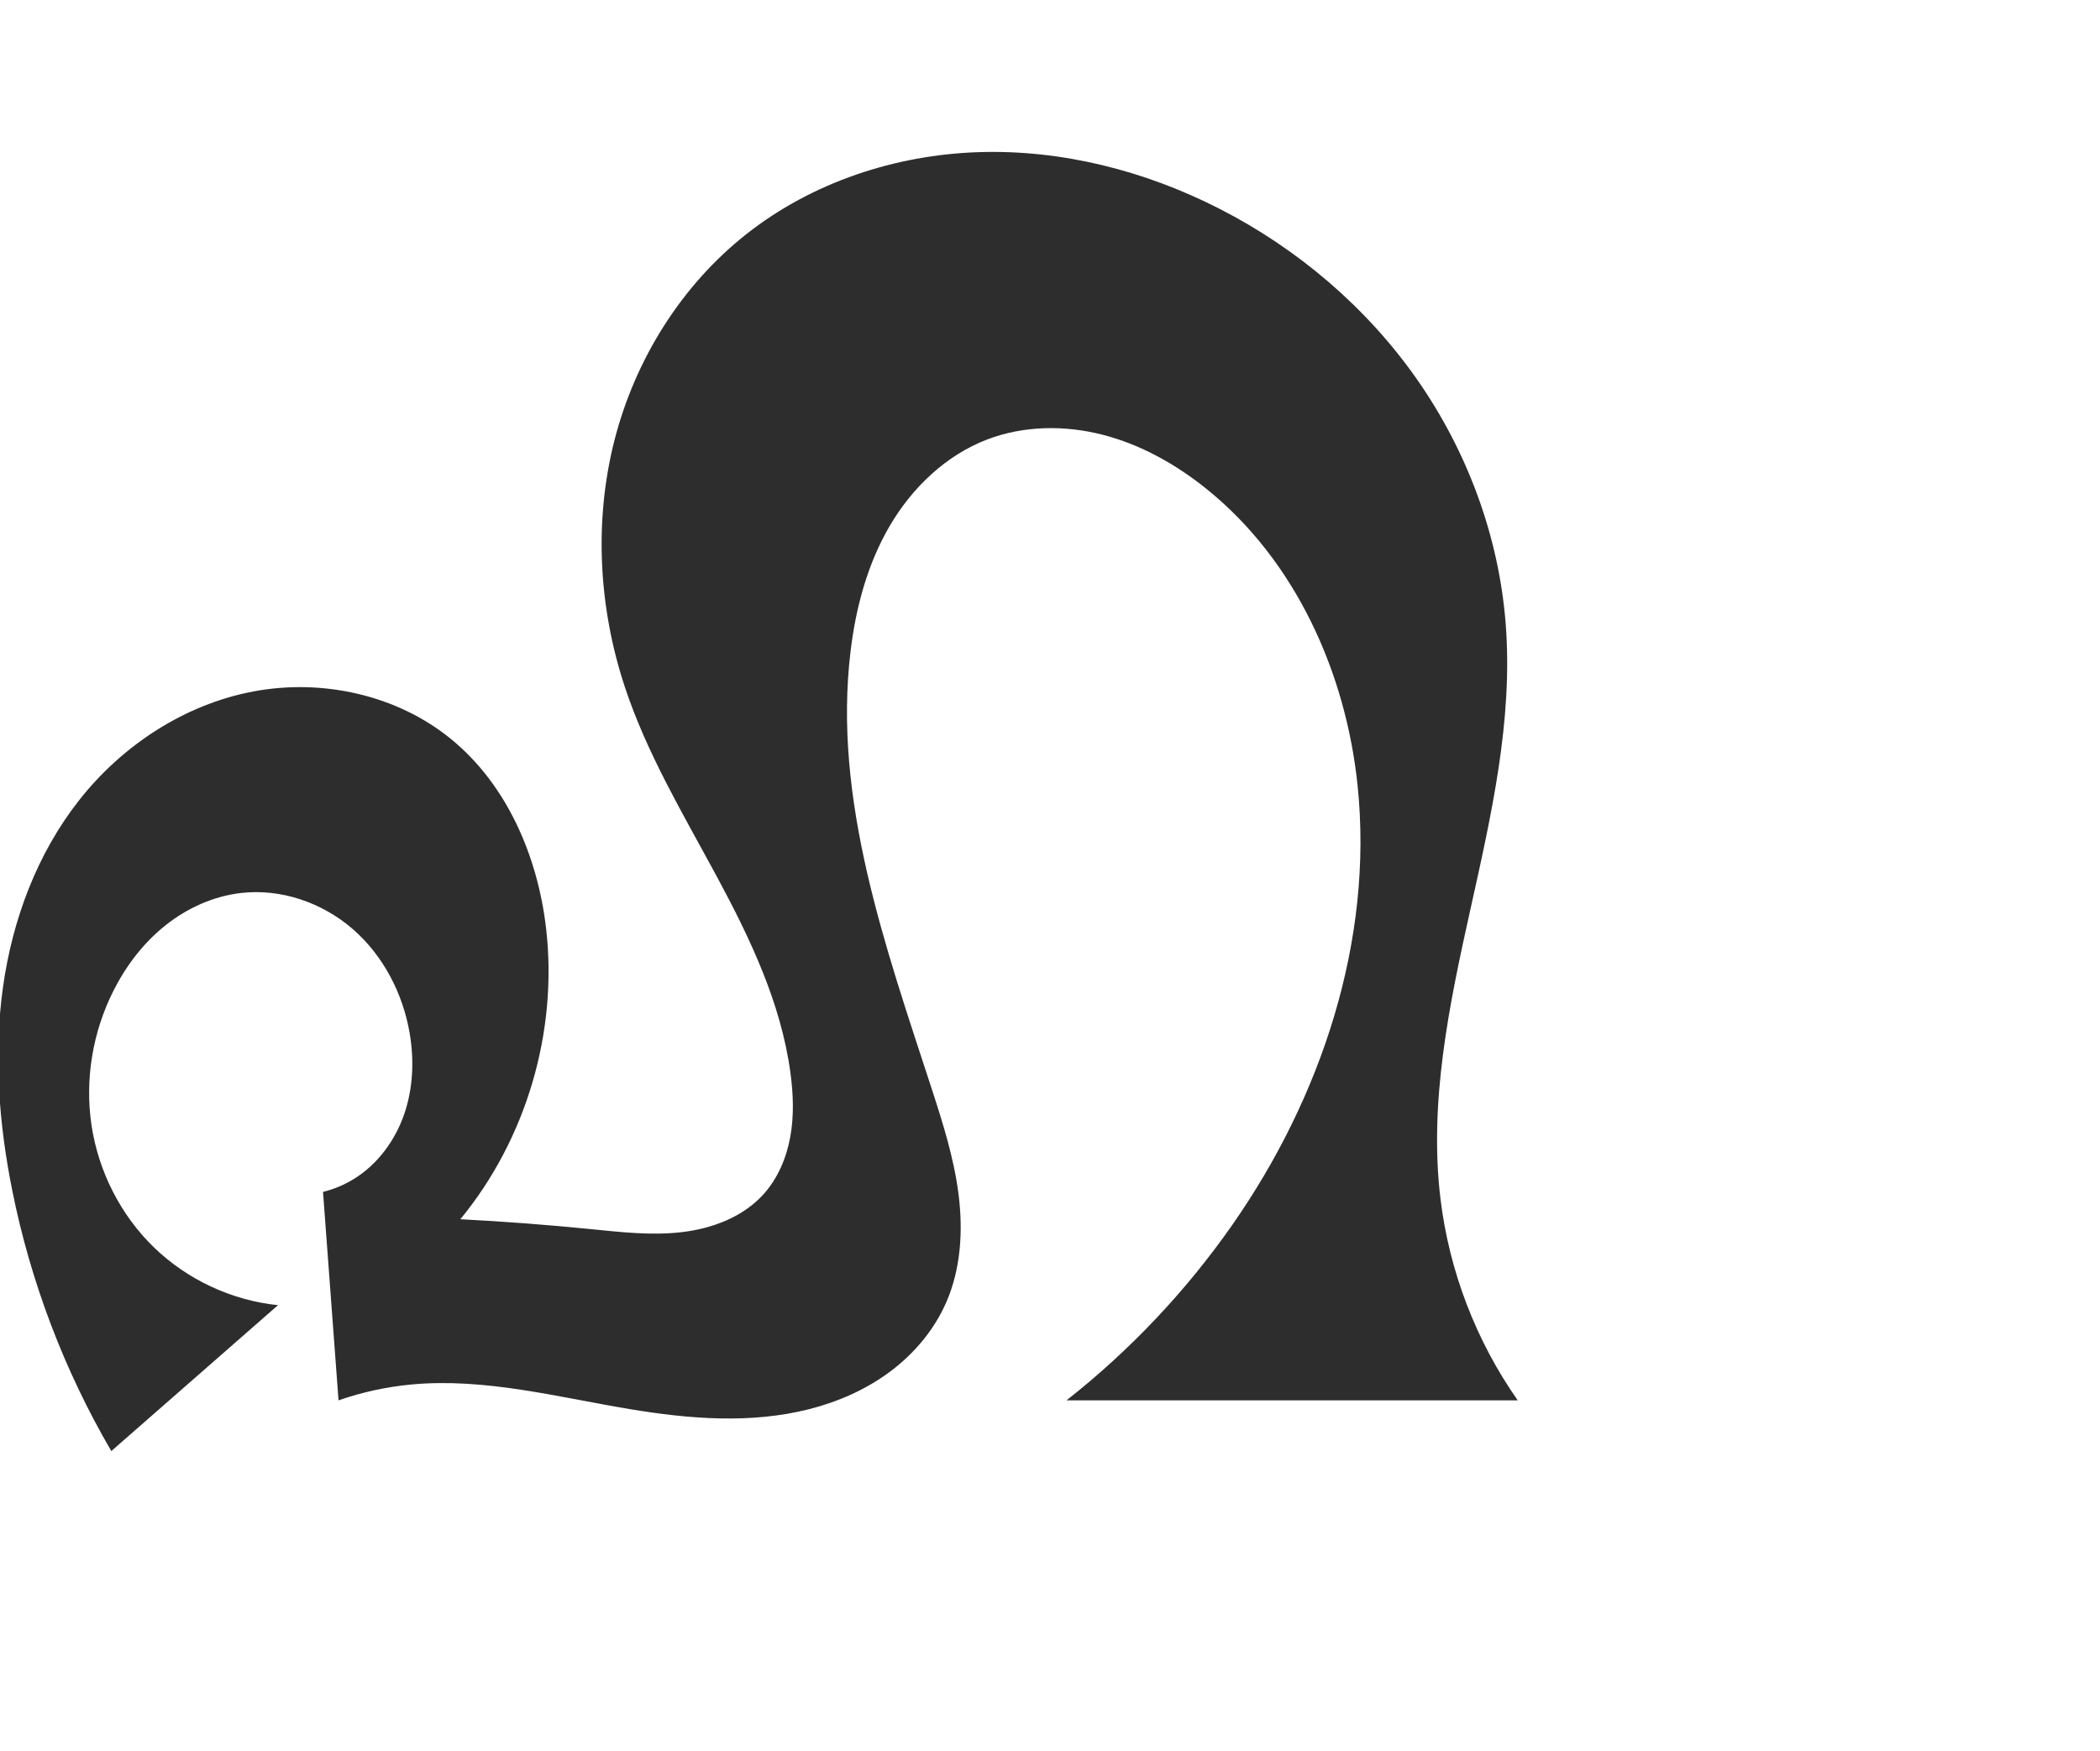
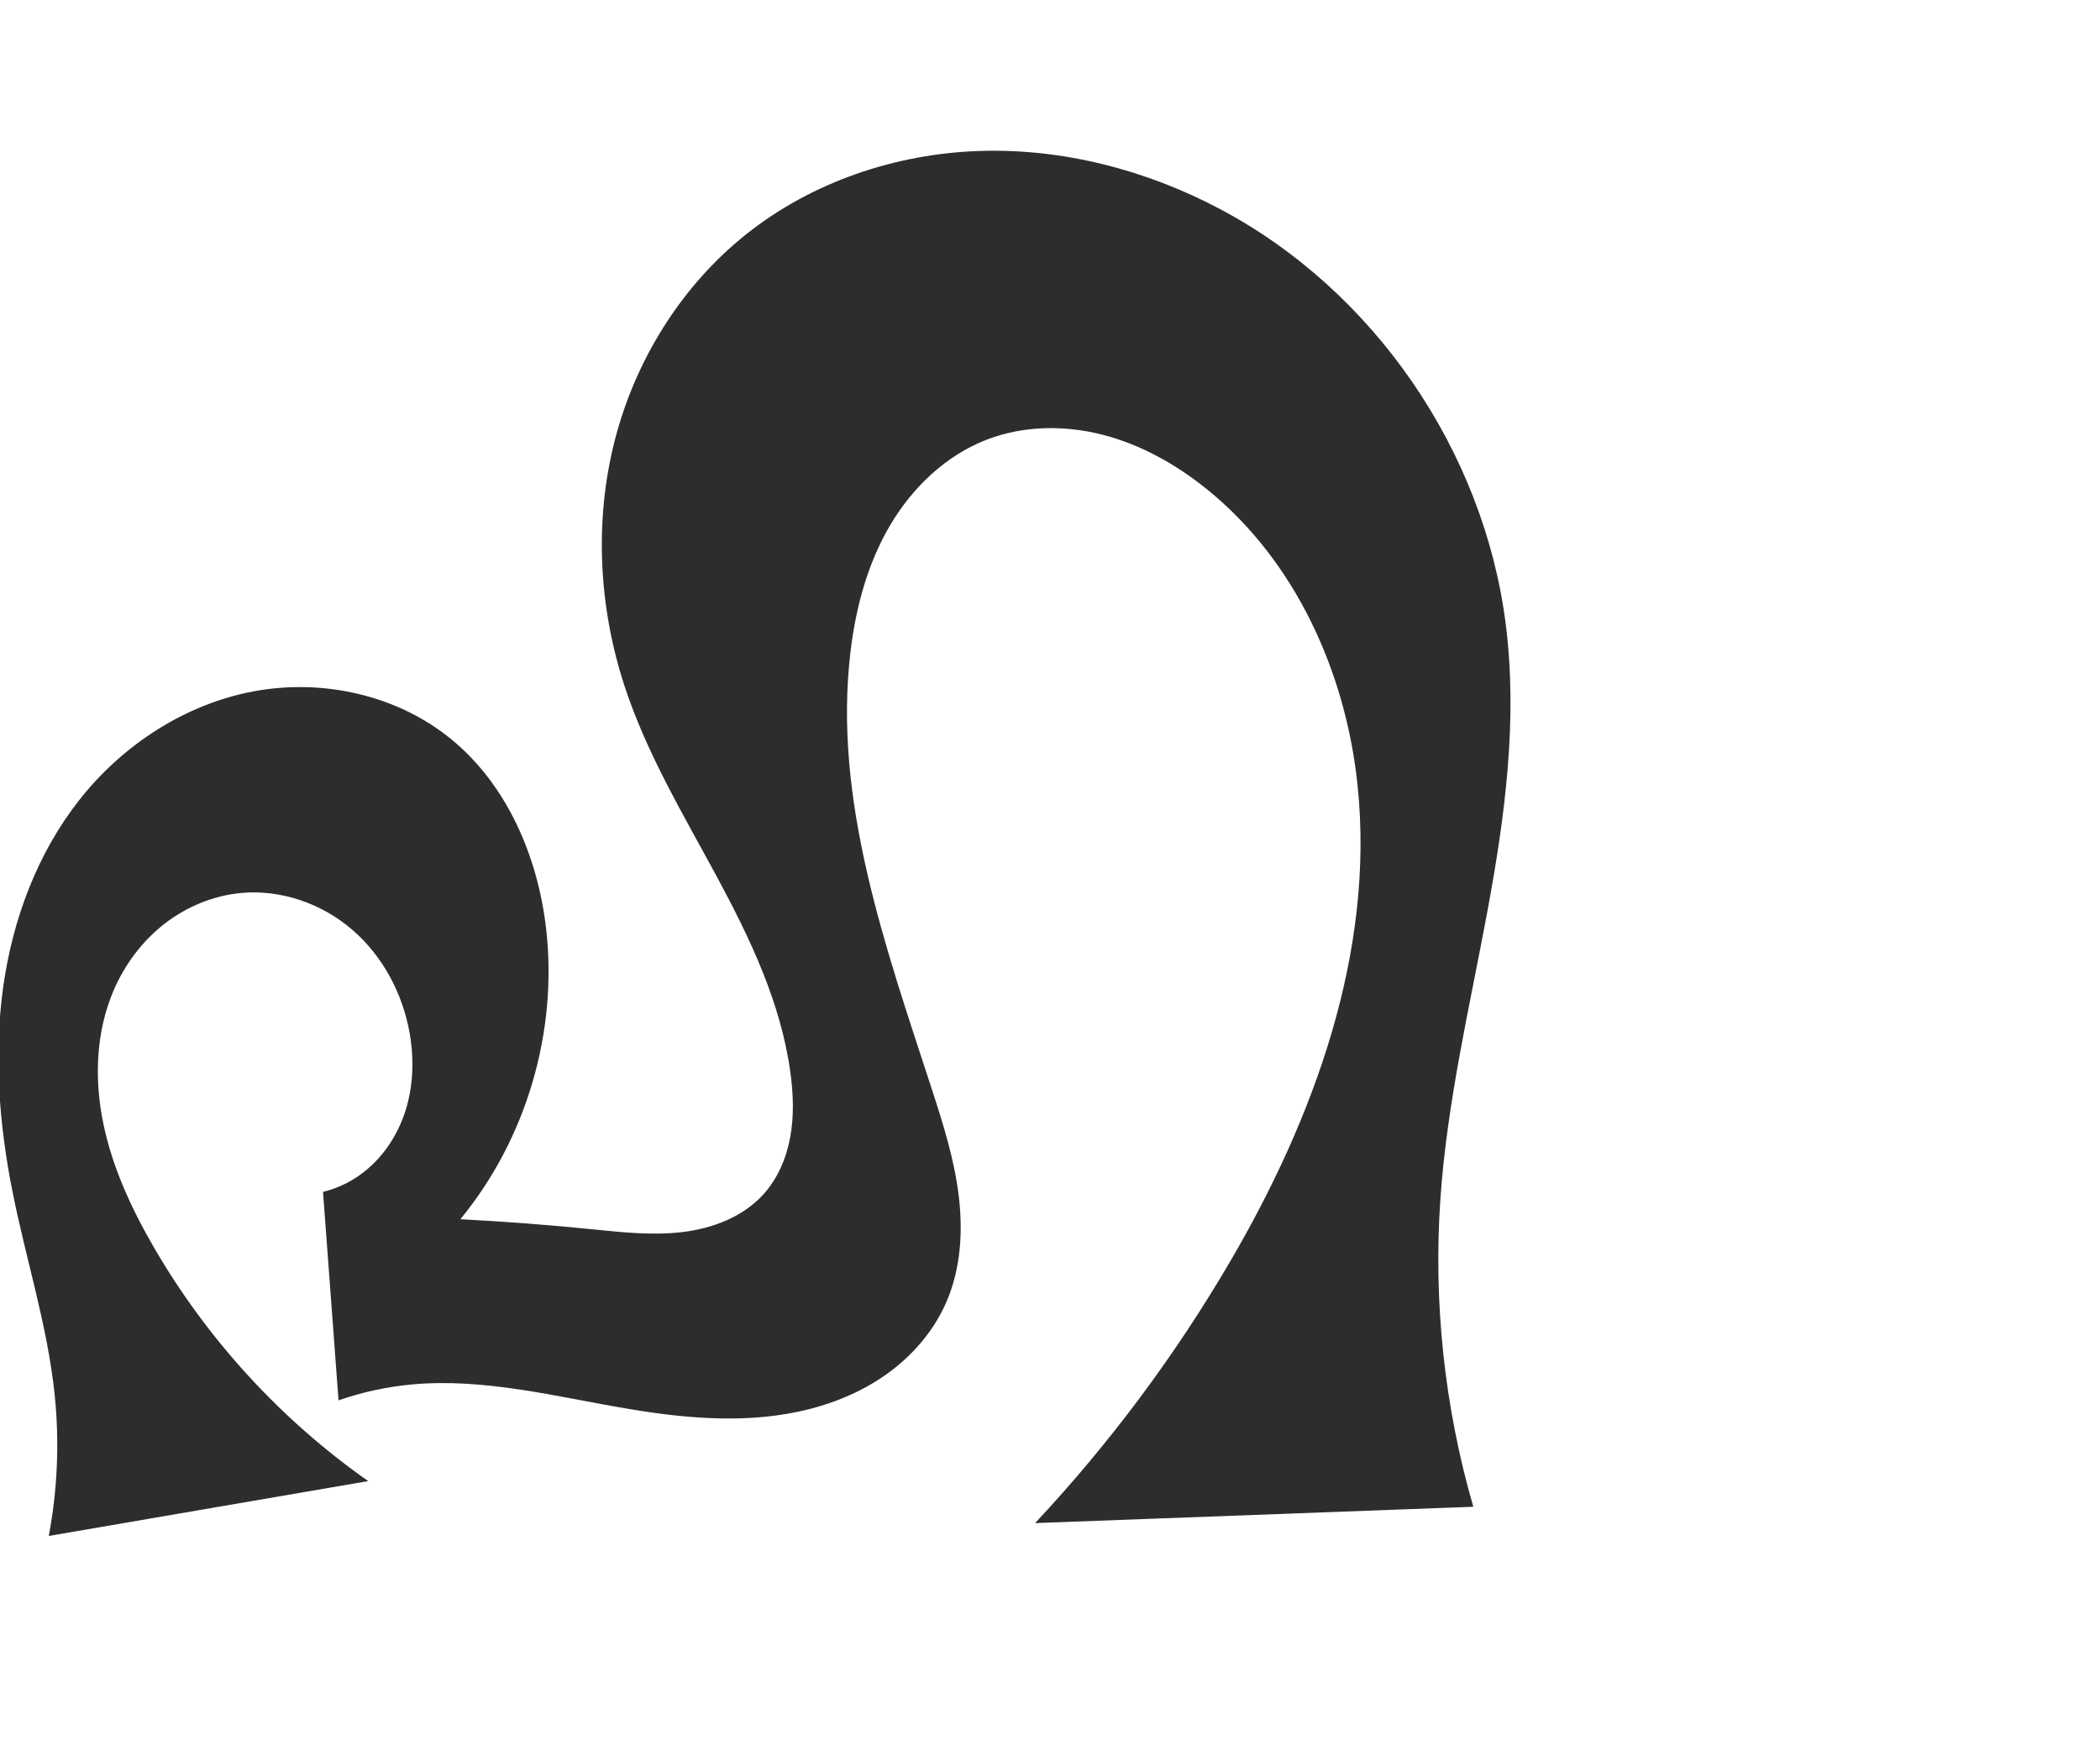
<svg xmlns="http://www.w3.org/2000/svg" xml:space="preserve" width="1200" height="1000" version="1.1" style="clip-rule:evenodd;fill-rule:evenodd;image-rendering:optimizeQuality;shape-rendering:geometricPrecision;text-rendering:geometricPrecision" viewBox="0 0 1200 1000" id="svg10">
  <defs id="defs4">
    <style type="text/css" id="style2">
   
    .fil0 {fill:#EF7F1A;fill-rule:nonzero}
   
  </style>
  </defs>
  <g id="g863" transform="translate(223.7143,20.07273)">
-     <path style="fill:#2d2d2d;stroke:none;stroke-width:1px;stroke-linecap:butt;stroke-linejoin:miter;stroke-opacity:1" d="m -64.86,725.556 -95.246,83.351 c -26.914,-46.092 -46.134,-96.665 -56.625,-148.998 -7.648,-38.151 -10.666,-77.522 -5.275,-116.057 5.39,-38.535 19.475,-76.274 43.557,-106.837 24.746,-31.406 60.326,-54.719 99.623,-62.094 39.298,-7.376 81.993,1.977 112.942,27.292 32.036,26.204 49.517,67.155 54.239,108.272 6.761,58.874 -11.347,120.204 -49.003,165.963 24.832,1.288 49.633,3.17 74.375,5.644 17.365,1.736 34.882,3.764 52.214,1.731 17.332,-2.034 34.769,-8.58 46.505,-21.496 8.257,-9.087 13.231,-20.842 15.424,-32.922 2.193,-12.08 1.727,-24.514 0.082,-36.681 C 222.565,552.885 204.864,515.838 185.777,480.457 166.69,445.075 145.839,410.273 133.246,372.095 118.347,326.927 115.638,277.529 127.408,231.447 139.177,185.365 165.66,142.856 203.055,113.467 240.478,84.054 287.932,68.389 335.505,66.844 c 47.573,-1.545 95.151,10.65 137.542,32.298 44.664,22.808 84.006,56.241 112.806,97.298 28.799,41.057 46.9,89.722 50.815,139.72 4.32,55.169 -8.329,110.083 -20.339,164.102 -12.01,54.019 -23.529,109.362 -16.941,164.306 4.952,41.3 20.277,81.316 44.179,115.358 h -257.839 c 36.241,-28.503 68.254,-62.371 94.673,-100.157 50.912,-72.819 80.782,-162.51 71.676,-250.894 -6.668,-64.717 -35.525,-128.65 -86.171,-169.488 -17.521,-14.128 -37.588,-25.429 -59.382,-31.052 -21.794,-5.623 -45.386,-5.342 -66.384,2.76 -23.456,9.051 -42.619,27.454 -55.352,49.132 -12.733,21.678 -19.398,46.497 -22.433,71.455 -10.344,85.055 19.898,169.092 46.436,250.56 6.427,19.731 12.693,39.66 15.271,60.25 2.578,20.591 1.296,42.075 -6.931,61.126 -6.819,15.793 -18.246,29.42 -32.012,39.735 -13.766,10.315 -29.818,17.388 -46.492,21.615 -33.349,8.455 -68.525,5.621 -102.462,-0.036 -41.387,-6.899 -82.882,-17.953 -124.66,-14.08 -14.222,1.318 -28.283,4.373 -41.771,9.073 l -8.868,-119.079 c 6.352,-1.565 12.453,-4.147 17.999,-7.618 13.316,-8.332 23.141,-21.713 28.31,-36.546 5.169,-14.832 5.846,-31.03 3.202,-46.513 -3.879,-22.713 -15.109,-44.361 -32.503,-59.473 -17.394,-15.112 -41.022,-23.274 -63.91,-20.614 -15.797,1.836 -30.843,8.662 -43.269,18.587 -12.427,9.925 -22.289,22.865 -29.478,37.05 -11.982,23.641 -16.584,51.018 -12.611,77.222 3.973,26.204 16.563,51.088 35.59,69.539 19.083,18.506 44.5,30.355 70.943,33.074 z" id="path856" />
+     <path style="fill:#2d2d2d;stroke:none;stroke-width:1px;stroke-linecap:butt;stroke-linejoin:miter;stroke-opacity:1" d="m -13.307,826.049 -182.536,31.348 c 4.992,-26.431 6.142,-53.585 3.402,-80.343 -4.065,-39.698 -16.556,-77.996 -24.29,-117.145 -7.539,-38.163 -10.539,-77.515 -5.169,-116.043 5.37,-38.528 19.4,-76.276 43.45,-106.851 24.723,-31.431 60.311,-54.754 99.615,-62.125 39.304,-7.371 82.002,1.999 112.951,27.323 32.031,26.209 49.514,67.156 54.239,108.272 6.766,58.874 -11.344,120.206 -49.003,165.963 24.832,1.288 49.633,3.17 74.375,5.644 17.365,1.736 34.882,3.764 52.214,1.73 17.332,-2.034 34.769,-8.58 46.505,-21.496 8.257,-9.087 13.232,-20.841 15.426,-32.922 2.193,-12.08 1.727,-24.514 0.081,-36.681 C 222.56,552.886 204.84,515.846 185.745,480.469 c -19.094,-35.377 -39.944,-70.184 -52.499,-108.374 -14.846,-45.158 -17.46,-94.532 -5.665,-140.582 11.795,-46.05 38.218,-88.522 75.474,-118.046 37.368,-29.613 84.808,-45.618 132.458,-47.275 47.65,-1.657 95.372,10.687 137.534,32.95 88.227,46.588 150.944,138.055 163.621,237.018 7.025,54.838 -0.417,110.48 -10.525,164.834 -10.108,54.355 -22.92,108.421 -26.754,163.574 -4.116,59.21 2.277,119.136 18.794,176.145 l -250.408,9.332 c 42.488,-45.404 79.899,-95.555 111.313,-149.219 48.227,-82.385 82.772,-176.991 72.99,-271.951 -6.666,-64.717 -35.524,-128.65 -86.171,-169.488 -17.521,-14.128 -37.588,-25.429 -59.382,-31.052 -21.794,-5.623 -45.386,-5.342 -66.384,2.76 -23.456,9.051 -42.619,27.453 -55.352,49.132 -12.733,21.678 -19.398,46.497 -22.433,71.455 -10.344,85.055 19.898,169.092 46.436,250.56 6.427,19.731 12.693,39.66 15.271,60.25 2.578,20.591 1.296,42.075 -6.931,61.126 -6.819,15.793 -18.246,29.42 -32.012,39.735 -13.766,10.315 -29.818,17.388 -46.492,21.615 -33.349,8.455 -68.525,5.621 -102.462,-0.036 -41.387,-6.899 -82.882,-17.953 -124.66,-14.08 -14.222,1.318 -28.283,4.373 -41.771,9.073 l -8.868,-119.079 c 6.351,-1.57 12.45,-4.152 17.999,-7.618 13.329,-8.326 23.19,-21.692 28.377,-36.527 5.187,-14.836 5.857,-31.053 3.135,-46.532 -3.976,-22.614 -15.375,-44.068 -32.762,-59.065 -17.387,-14.996 -40.792,-23.179 -63.651,-21.022 -15.948,1.505 -31.327,7.924 -43.943,17.796 -12.616,9.871 -22.479,23.124 -28.804,37.841 -10.148,23.61 -11.104,50.496 -5.973,75.677 5.131,25.181 16.064,48.851 28.952,71.083 30.536,52.676 72.652,98.598 122.496,133.567 z" id="path856" />
  </g>
</svg>
